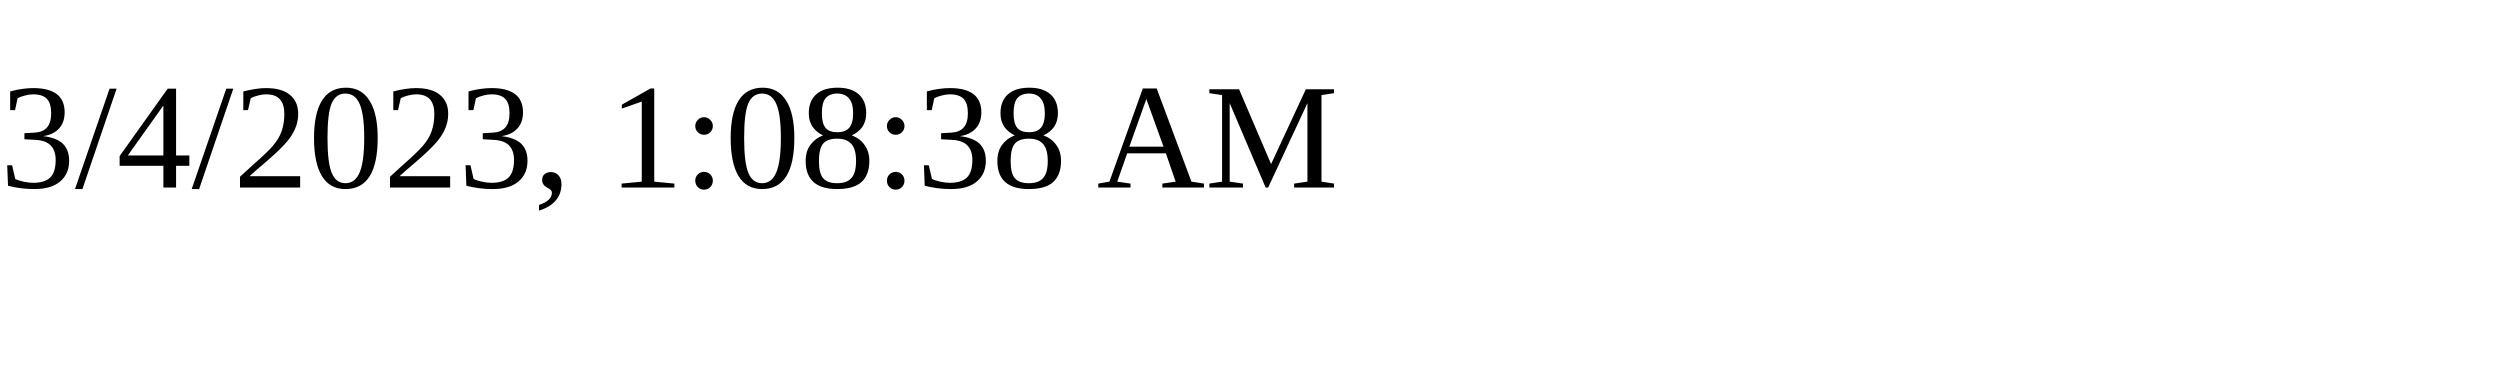
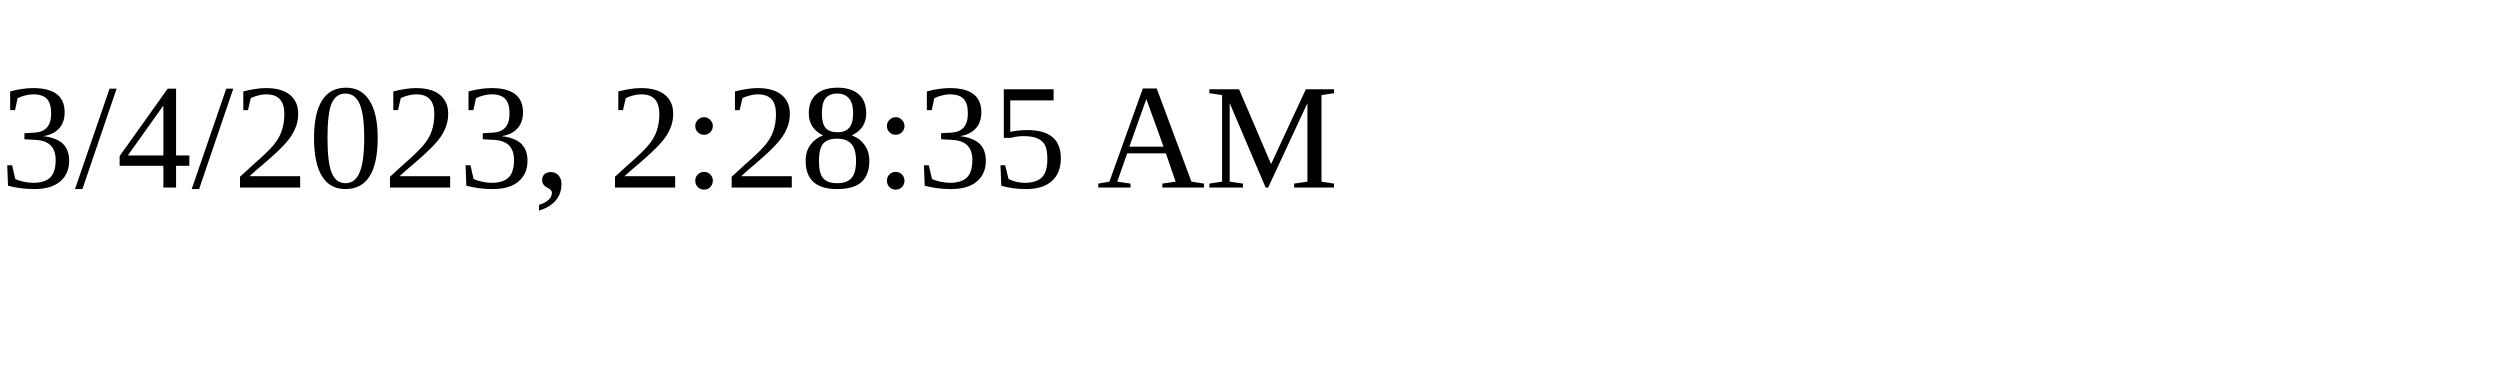
<svg xmlns="http://www.w3.org/2000/svg" height="30" width="200">
-   <text x="0" y="15">3/4/2023, 1:08:38 AM</text>
+   <text x="0" y="15">3/4/2023, 2:28:35 AM</text>
</svg>
